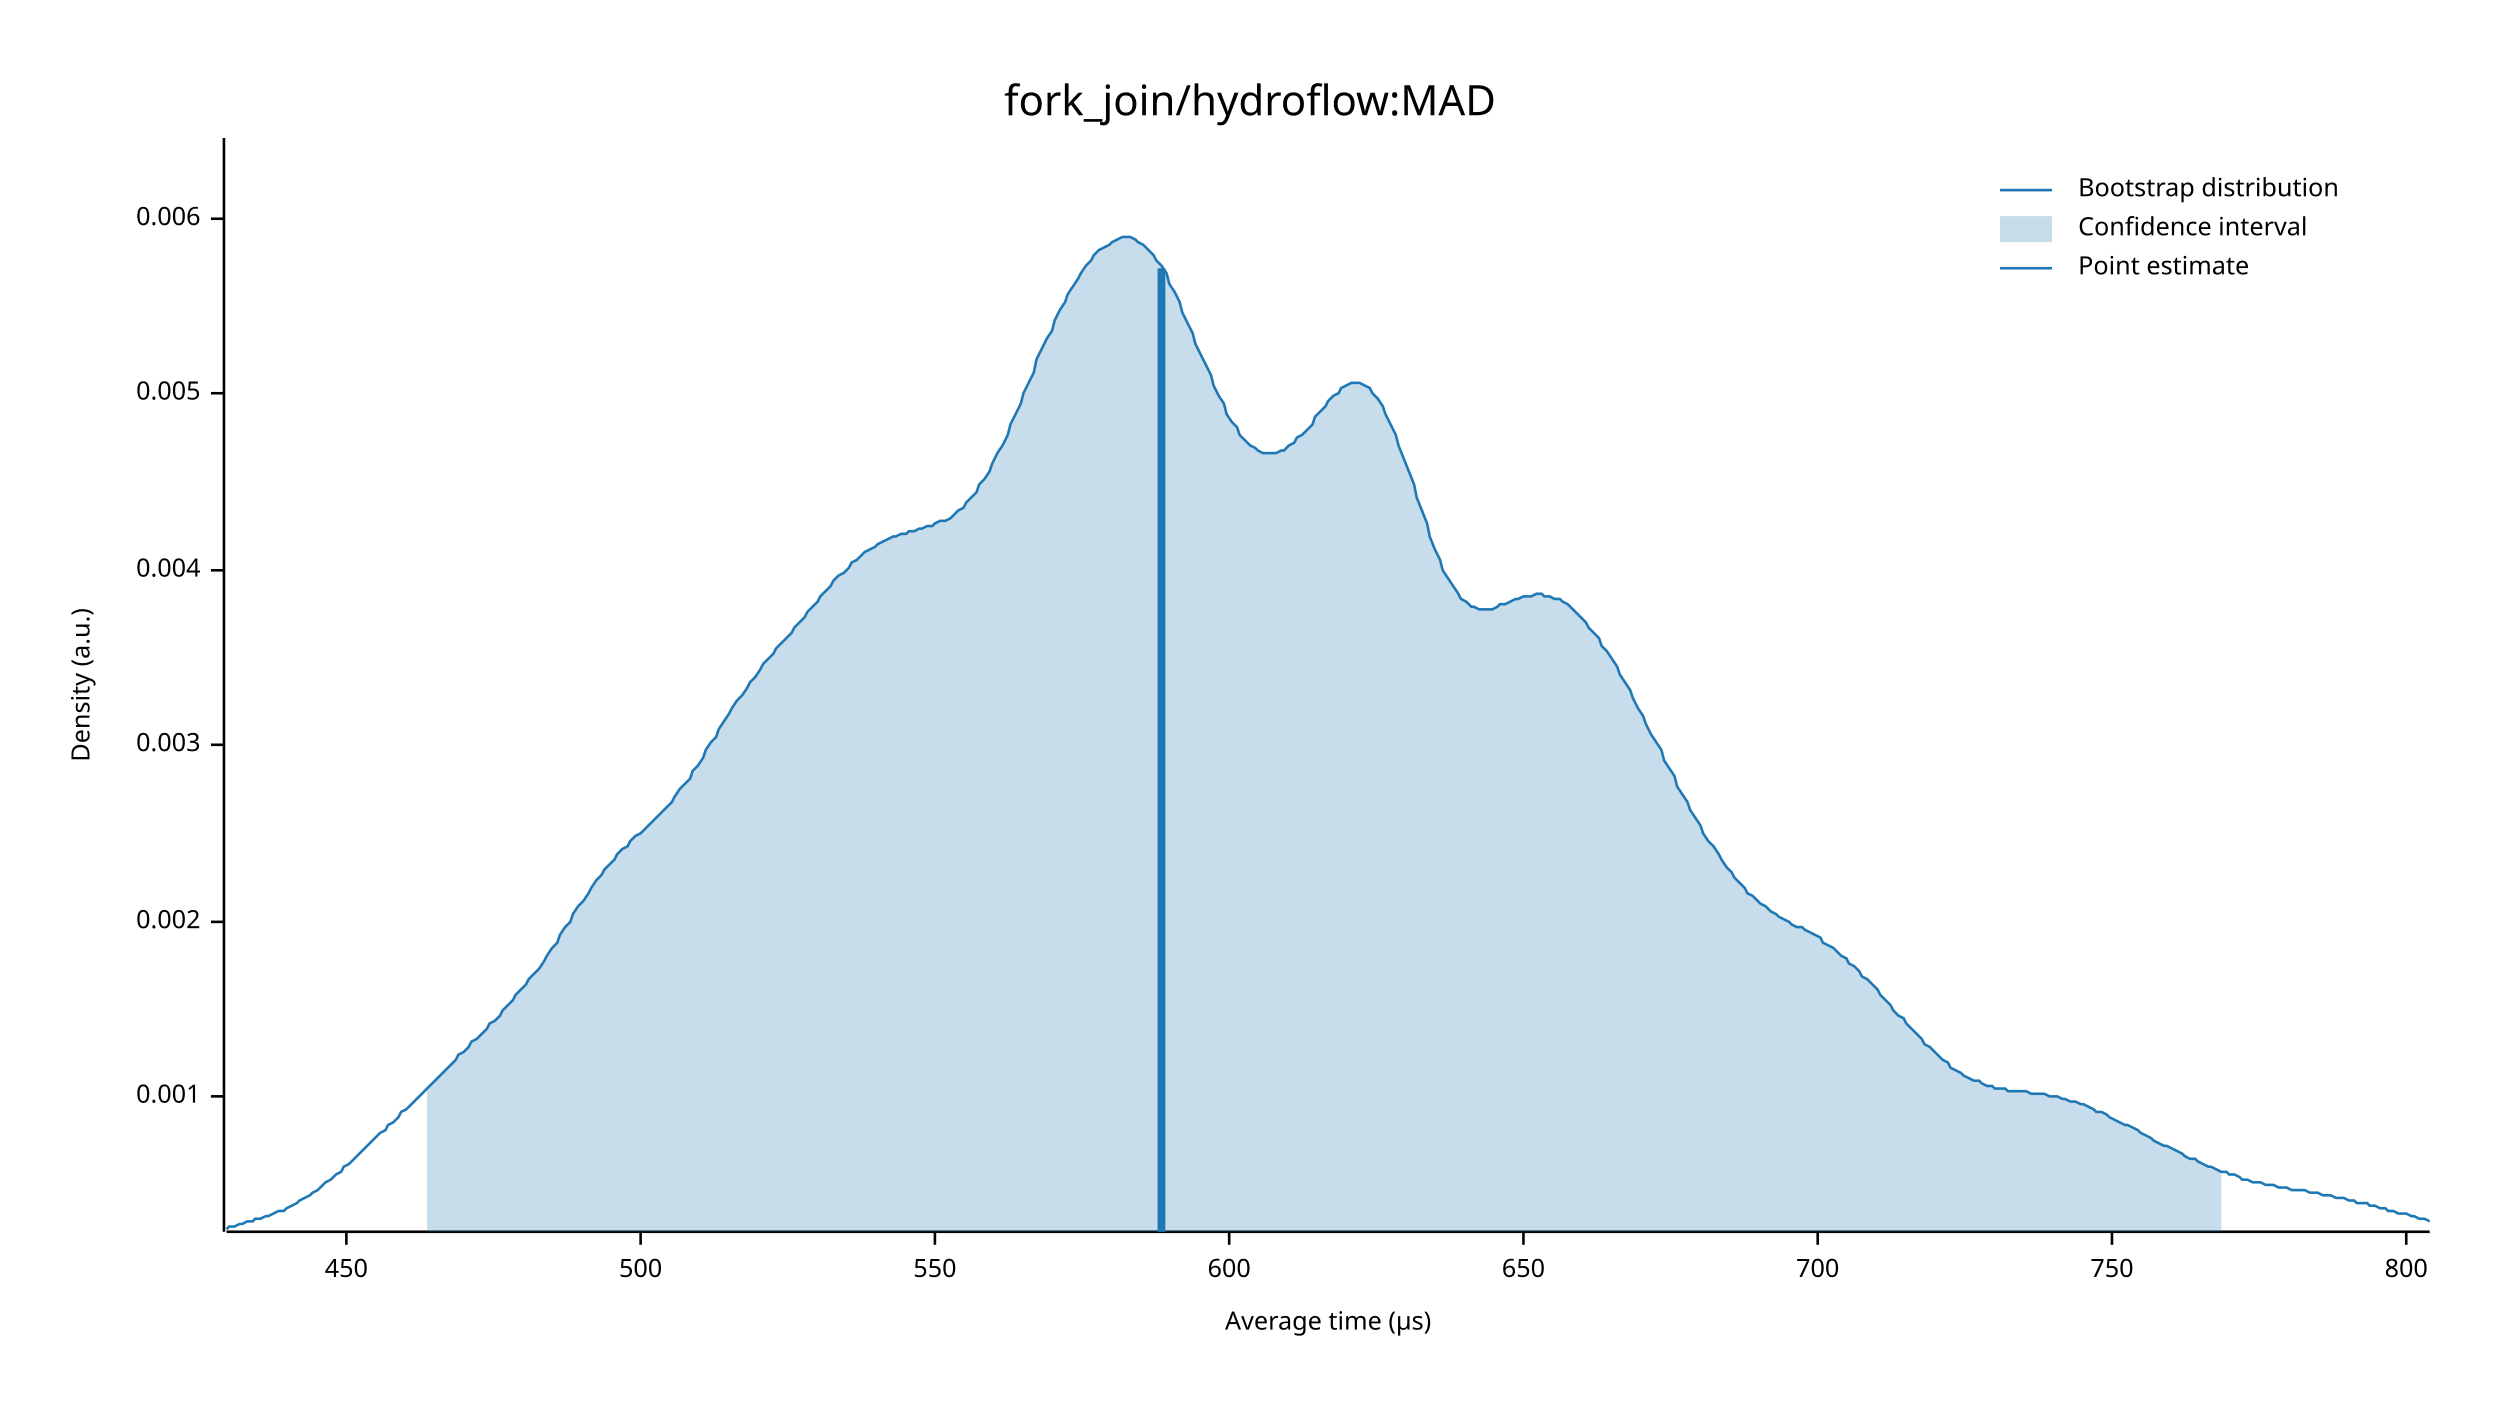
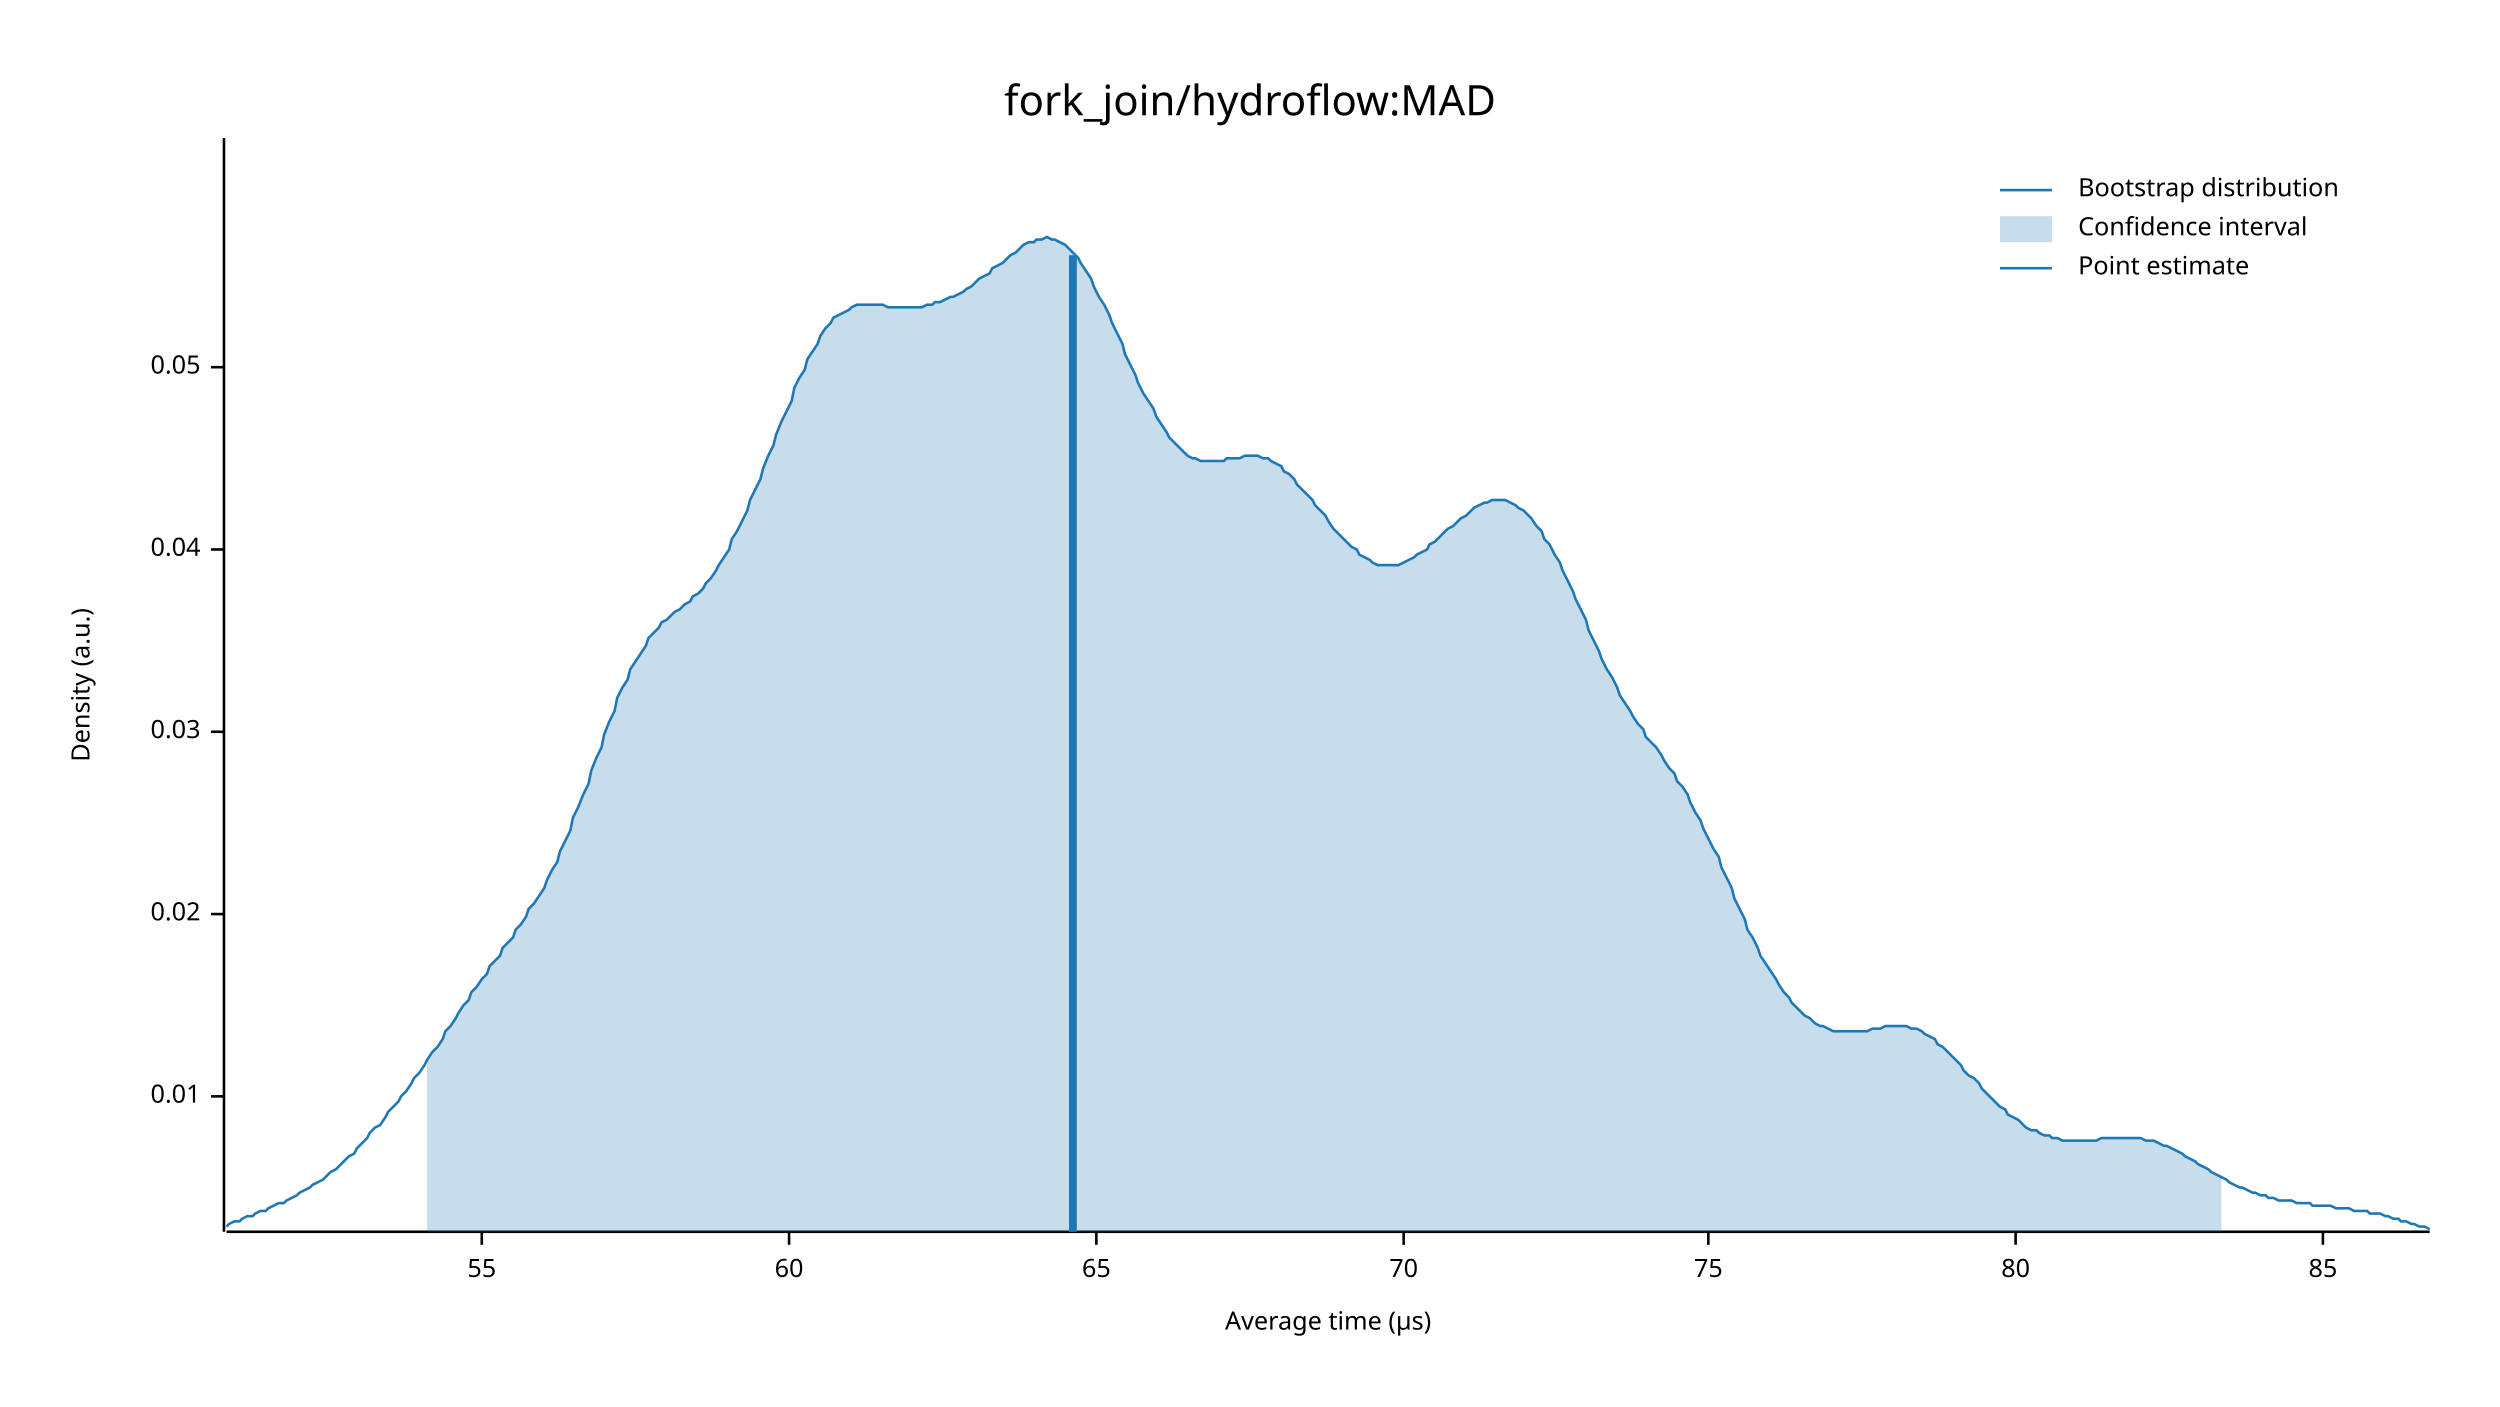
<svg xmlns="http://www.w3.org/2000/svg" width="960" height="540" viewBox="0 0 960 540">
  <text x="480" y="32" dy="0.76em" text-anchor="middle" font-family="sans-serif" font-size="16.129" opacity="1" fill="#000000">
fork_join/hydroflow:MAD
</text>
  <text x="27" y="263" dy="0.76em" text-anchor="middle" font-family="sans-serif" font-size="9.677" opacity="1" fill="#000000" transform="rotate(270, 27, 263)">
Density (a.u.)
</text>
  <text x="510" y="513" dy="-0.5ex" text-anchor="middle" font-family="sans-serif" font-size="9.677" opacity="1" fill="#000000">
Average time (µs)
</text>
  <polyline fill="none" opacity="1" stroke="#000000" stroke-width="1" points="86,53 86,473 " />
  <text x="77" y="421" dy="0.5ex" text-anchor="end" font-family="sans-serif" font-size="9.677" opacity="1" fill="#000000">
- 0.001
+ 0.01
</text>
  <polyline fill="none" opacity="1" stroke="#000000" stroke-width="1" points="81,421 86,421 " />
-   <text x="77" y="354" dy="0.5ex" text-anchor="end" font-family="sans-serif" font-size="9.677" opacity="1" fill="#000000">
- 0.002
+   <text x="77" y="351" dy="0.5ex" text-anchor="end" font-family="sans-serif" font-size="9.677" opacity="1" fill="#000000">
+ 0.02
</text>
-   <polyline fill="none" opacity="1" stroke="#000000" stroke-width="1" points="81,354 86,354 " />
-   <text x="77" y="286" dy="0.5ex" text-anchor="end" font-family="sans-serif" font-size="9.677" opacity="1" fill="#000000">
- 0.003
+   <polyline fill="none" opacity="1" stroke="#000000" stroke-width="1" points="81,351 86,351 " />
+   <text x="77" y="281" dy="0.5ex" text-anchor="end" font-family="sans-serif" font-size="9.677" opacity="1" fill="#000000">
+ 0.03
</text>
-   <polyline fill="none" opacity="1" stroke="#000000" stroke-width="1" points="81,286 86,286 " />
-   <text x="77" y="219" dy="0.5ex" text-anchor="end" font-family="sans-serif" font-size="9.677" opacity="1" fill="#000000">
- 0.004
+   <polyline fill="none" opacity="1" stroke="#000000" stroke-width="1" points="81,281 86,281 " />
+   <text x="77" y="211" dy="0.5ex" text-anchor="end" font-family="sans-serif" font-size="9.677" opacity="1" fill="#000000">
+ 0.04
</text>
-   <polyline fill="none" opacity="1" stroke="#000000" stroke-width="1" points="81,219 86,219 " />
-   <text x="77" y="151" dy="0.5ex" text-anchor="end" font-family="sans-serif" font-size="9.677" opacity="1" fill="#000000">
- 0.005
+   <polyline fill="none" opacity="1" stroke="#000000" stroke-width="1" points="81,211 86,211 " />
+   <text x="77" y="141" dy="0.5ex" text-anchor="end" font-family="sans-serif" font-size="9.677" opacity="1" fill="#000000">
+ 0.05
</text>
-   <polyline fill="none" opacity="1" stroke="#000000" stroke-width="1" points="81,151 86,151 " />
-   <text x="77" y="84" dy="0.5ex" text-anchor="end" font-family="sans-serif" font-size="9.677" opacity="1" fill="#000000">
- 0.006
+   <polyline fill="none" opacity="1" stroke="#000000" stroke-width="1" points="81,141 86,141 " />
+   <polyline fill="none" opacity="1" stroke="#000000" stroke-width="1" points="87,473 933,473 " />
+   <text x="185" y="483" dy="0.76em" text-anchor="middle" font-family="sans-serif" font-size="9.677" opacity="1" fill="#000000">
+ 55
</text>
-   <polyline fill="none" opacity="1" stroke="#000000" stroke-width="1" points="81,84 86,84 " />
-   <polyline fill="none" opacity="1" stroke="#000000" stroke-width="1" points="87,473 933,473 " />
-   <text x="133" y="483" dy="0.76em" text-anchor="middle" font-family="sans-serif" font-size="9.677" opacity="1" fill="#000000">
- 450
+   <polyline fill="none" opacity="1" stroke="#000000" stroke-width="1" points="185,473 185,478 " />
+   <text x="303" y="483" dy="0.76em" text-anchor="middle" font-family="sans-serif" font-size="9.677" opacity="1" fill="#000000">
+ 60
</text>
-   <polyline fill="none" opacity="1" stroke="#000000" stroke-width="1" points="133,473 133,478 " />
-   <text x="246" y="483" dy="0.76em" text-anchor="middle" font-family="sans-serif" font-size="9.677" opacity="1" fill="#000000">
- 500
+   <polyline fill="none" opacity="1" stroke="#000000" stroke-width="1" points="303,473 303,478 " />
+   <text x="421" y="483" dy="0.76em" text-anchor="middle" font-family="sans-serif" font-size="9.677" opacity="1" fill="#000000">
+ 65
</text>
-   <polyline fill="none" opacity="1" stroke="#000000" stroke-width="1" points="246,473 246,478 " />
-   <text x="359" y="483" dy="0.76em" text-anchor="middle" font-family="sans-serif" font-size="9.677" opacity="1" fill="#000000">
- 550
+   <polyline fill="none" opacity="1" stroke="#000000" stroke-width="1" points="421,473 421,478 " />
+   <text x="539" y="483" dy="0.76em" text-anchor="middle" font-family="sans-serif" font-size="9.677" opacity="1" fill="#000000">
+ 70
</text>
-   <polyline fill="none" opacity="1" stroke="#000000" stroke-width="1" points="359,473 359,478 " />
-   <text x="472" y="483" dy="0.76em" text-anchor="middle" font-family="sans-serif" font-size="9.677" opacity="1" fill="#000000">
- 600
+   <polyline fill="none" opacity="1" stroke="#000000" stroke-width="1" points="539,473 539,478 " />
+   <text x="656" y="483" dy="0.76em" text-anchor="middle" font-family="sans-serif" font-size="9.677" opacity="1" fill="#000000">
+ 75
</text>
-   <polyline fill="none" opacity="1" stroke="#000000" stroke-width="1" points="472,473 472,478 " />
-   <text x="585" y="483" dy="0.76em" text-anchor="middle" font-family="sans-serif" font-size="9.677" opacity="1" fill="#000000">
- 650
+   <polyline fill="none" opacity="1" stroke="#000000" stroke-width="1" points="656,473 656,478 " />
+   <text x="774" y="483" dy="0.76em" text-anchor="middle" font-family="sans-serif" font-size="9.677" opacity="1" fill="#000000">
+ 80
</text>
-   <polyline fill="none" opacity="1" stroke="#000000" stroke-width="1" points="585,473 585,478 " />
-   <text x="698" y="483" dy="0.76em" text-anchor="middle" font-family="sans-serif" font-size="9.677" opacity="1" fill="#000000">
- 700
+   <polyline fill="none" opacity="1" stroke="#000000" stroke-width="1" points="774,473 774,478 " />
+   <text x="892" y="483" dy="0.76em" text-anchor="middle" font-family="sans-serif" font-size="9.677" opacity="1" fill="#000000">
+ 85
</text>
-   <polyline fill="none" opacity="1" stroke="#000000" stroke-width="1" points="698,473 698,478 " />
-   <text x="811" y="483" dy="0.76em" text-anchor="middle" font-family="sans-serif" font-size="9.677" opacity="1" fill="#000000">
- 750
- </text>
-   <polyline fill="none" opacity="1" stroke="#000000" stroke-width="1" points="811,473 811,478 " />
-   <text x="924" y="483" dy="0.76em" text-anchor="middle" font-family="sans-serif" font-size="9.677" opacity="1" fill="#000000">
- 800
- </text>
-   <polyline fill="none" opacity="1" stroke="#000000" stroke-width="1" points="924,473 924,478 " />
-   <polyline fill="none" opacity="1" stroke="#1F78B4" stroke-width="1" points="87,472 88,471 90,471 92,470 93,470 95,469 97,469 98,468 100,468 102,467 103,467 105,466 107,465 109,465 110,464 112,463 114,462 115,461 117,460 119,459 120,458 122,457 124,455 125,454 127,453 129,451 131,450 132,448 134,447 136,445 137,444 139,442 141,440 142,439 144,437 146,435 148,434 149,432 151,431 153,429 154,427 156,426 158,424 159,423 161,421 163,419 164,418 166,416 168,414 170,412 171,411 173,409 175,407 176,405 178,404 180,402 181,400 183,399 185,397 187,395 188,393 190,392 192,390 193,388 195,386 197,384 198,382 200,380 202,378 203,376 205,374 207,372 209,369 210,367 212,364 214,362 215,359 217,356 219,354 220,351 222,348 224,346 226,343 227,341 229,338 231,336 232,334 234,332 236,330 237,328 239,326 241,325 242,323 244,321 246,320 248,318 249,317 251,315 253,313 254,312 256,310 258,308 259,306 261,303 263,301 265,299 266,296 268,294 270,291 271,288 273,285 275,283 276,280 278,277 280,274 281,272 283,269 285,267 287,264 288,262 290,260 292,257 293,255 295,253 297,251 298,249 300,247 302,245 304,243 305,241 307,239 309,237 310,235 312,233 314,231 315,229 317,227 319,225 320,223 322,221 324,220 326,218 327,216 329,215 331,213 332,212 334,211 336,210 337,209 339,208 341,207 343,206 344,206 346,205 348,205 349,204 351,204 353,203 354,203 356,202 358,202 359,201 361,200 363,200 365,199 366,198 368,196 370,195 371,193 373,191 375,189 376,186 378,184 380,181 381,178 383,174 385,171 387,167 388,163 390,159 392,155 393,151 395,147 397,143 398,138 400,134 402,130 404,127 405,123 407,119 409,116 410,113 412,110 414,107 415,105 417,102 419,100 420,98 422,96 424,95 426,94 427,93 429,92 431,91 432,91 434,91 436,92 437,93 439,94 441,96 443,98 444,100 446,102 448,105 449,109 451,112 453,116 454,120 456,124 458,128 459,132 461,136 463,140 465,144 466,148 468,152 470,155 471,159 473,162 475,164 476,167 478,169 480,171 482,172 483,173 485,174 487,174 488,174 490,174 492,173 493,173 495,171 497,170 498,168 500,167 502,165 504,163 505,160 507,158 509,156 510,154 512,152 514,151 515,149 517,148 519,147 521,147 522,147 524,148 526,149 527,151 529,153 531,156 532,159 534,163 536,167 537,171 539,176 541,181 543,186 544,191 546,196 548,201 549,206 551,211 553,215 554,219 556,222 558,225 560,228 561,230 563,231 565,233 566,233 568,234 570,234 571,234 573,234 575,233 576,232 578,232 580,231 582,230 583,230 585,229 587,229 588,229 590,228 592,228 593,229 595,229 597,230 599,230 600,231 602,232 604,234 605,235 607,237 609,239 610,241 612,243 614,245 615,248 617,250 619,253 621,256 622,259 624,262 626,265 627,268 629,272 631,275 632,278 634,282 636,285 638,288 639,292 641,295 643,298 644,302 646,305 648,308 649,311 651,314 653,317 654,320 656,323 658,325 660,328 661,330 663,333 665,335 666,337 668,339 670,341 671,343 673,344 675,346 676,347 678,348 680,350 682,351 683,352 685,353 687,354 688,355 690,356 692,356 693,357 695,358 697,359 699,360 700,362 702,363 704,364 705,365 707,367 709,368 710,370 712,371 714,373 715,375 717,376 719,378 721,380 722,382 724,384 726,386 727,388 729,390 731,391 732,393 734,395 736,397 738,399 739,401 741,402 743,404 744,405 746,407 748,408 749,410 751,411 753,412 754,413 756,414 758,415 760,415 761,416 763,417 765,417 766,418 768,418 770,418 771,419 773,419 775,419 777,419 778,419 780,420 782,420 783,420 785,420 787,421 788,421 790,421 792,422 793,422 795,423 797,423 799,424 800,424 802,425 804,426 805,427 807,427 809,428 810,429 812,430 814,431 816,432 817,432 819,433 821,434 822,435 824,436 826,437 827,438 829,439 831,440 832,440 834,441 836,442 838,443 839,444 841,445 843,445 844,446 846,447 848,448 849,448 851,449 853,450 855,450 856,451 858,451 860,452 861,453 863,453 865,454 866,454 868,454 870,455 871,455 873,455 875,456 877,456 878,456 880,457 882,457 883,457 885,457 887,458 888,458 890,458 892,459 894,459 895,459 897,460 899,460 900,460 902,461 904,461 905,462 907,462 909,462 910,463 912,463 914,464 916,464 917,465 919,465 921,466 922,466 924,466 926,467 927,467 929,468 931,468 933,469 " />
-   <polygon opacity="0.25" fill="#1F78B4" points="164,418 166,416 168,414 170,412 171,411 173,409 175,407 176,405 178,404 180,402 181,400 183,399 185,397 187,395 188,393 190,392 192,390 193,388 195,386 197,384 198,382 200,380 202,378 203,376 205,374 207,372 209,369 210,367 212,364 214,362 215,359 217,356 219,354 220,351 222,348 224,346 226,343 227,341 229,338 231,336 232,334 234,332 236,330 237,328 239,326 241,325 242,323 244,321 246,320 248,318 249,317 251,315 253,313 254,312 256,310 258,308 259,306 261,303 263,301 265,299 266,296 268,294 270,291 271,288 273,285 275,283 276,280 278,277 280,274 281,272 283,269 285,267 287,264 288,262 290,260 292,257 293,255 295,253 297,251 298,249 300,247 302,245 304,243 305,241 307,239 309,237 310,235 312,233 314,231 315,229 317,227 319,225 320,223 322,221 324,220 326,218 327,216 329,215 331,213 332,212 334,211 336,210 337,209 339,208 341,207 343,206 344,206 346,205 348,205 349,204 351,204 353,203 354,203 356,202 358,202 359,201 361,200 363,200 365,199 366,198 368,196 370,195 371,193 373,191 375,189 376,186 378,184 380,181 381,178 383,174 385,171 387,167 388,163 390,159 392,155 393,151 395,147 397,143 398,138 400,134 402,130 404,127 405,123 407,119 409,116 410,113 412,110 414,107 415,105 417,102 419,100 420,98 422,96 424,95 426,94 427,93 429,92 431,91 432,91 434,91 436,92 437,93 439,94 441,96 443,98 444,100 446,102 448,105 449,109 451,112 453,116 454,120 456,124 458,128 459,132 461,136 463,140 465,144 466,148 468,152 470,155 471,159 473,162 475,164 476,167 478,169 480,171 482,172 483,173 485,174 487,174 488,174 490,174 492,173 493,173 495,171 497,170 498,168 500,167 502,165 504,163 505,160 507,158 509,156 510,154 512,152 514,151 515,149 517,148 519,147 521,147 522,147 524,148 526,149 527,151 529,153 531,156 532,159 534,163 536,167 537,171 539,176 541,181 543,186 544,191 546,196 548,201 549,206 551,211 553,215 554,219 556,222 558,225 560,228 561,230 563,231 565,233 566,233 568,234 570,234 571,234 573,234 575,233 576,232 578,232 580,231 582,230 583,230 585,229 587,229 588,229 590,228 592,228 593,229 595,229 597,230 599,230 600,231 602,232 604,234 605,235 607,237 609,239 610,241 612,243 614,245 615,248 617,250 619,253 621,256 622,259 624,262 626,265 627,268 629,272 631,275 632,278 634,282 636,285 638,288 639,292 641,295 643,298 644,302 646,305 648,308 649,311 651,314 653,317 654,320 656,323 658,325 660,328 661,330 663,333 665,335 666,337 668,339 670,341 671,343 673,344 675,346 676,347 678,348 680,350 682,351 683,352 685,353 687,354 688,355 690,356 692,356 693,357 695,358 697,359 699,360 700,362 702,363 704,364 705,365 707,367 709,368 710,370 712,371 714,373 715,375 717,376 719,378 721,380 722,382 724,384 726,386 727,388 729,390 731,391 732,393 734,395 736,397 738,399 739,401 741,402 743,404 744,405 746,407 748,408 749,410 751,411 753,412 754,413 756,414 758,415 760,415 761,416 763,417 765,417 766,418 768,418 770,418 771,419 773,419 775,419 777,419 778,419 780,420 782,420 783,420 785,420 787,421 788,421 790,421 792,422 793,422 795,423 797,423 799,424 800,424 802,425 804,426 805,427 807,427 809,428 810,429 812,430 814,431 816,432 817,432 819,433 821,434 822,435 824,436 826,437 827,438 829,439 831,440 832,440 834,441 836,442 838,443 839,444 841,445 843,445 844,446 846,447 848,448 849,448 851,449 853,450 853,473 164,473 " />
-   <polyline fill="none" opacity="1" stroke="#1F78B4" stroke-width="3" points="446,473 446,103 " />
+   <polyline fill="none" opacity="1" stroke="#000000" stroke-width="1" points="892,473 892,478 " />
+   <polyline fill="none" opacity="1" stroke="#1F78B4" stroke-width="1" points="87,471 88,470 90,469 92,469 93,468 95,467 97,467 98,466 100,465 102,465 103,464 105,463 107,462 109,462 110,461 112,460 114,459 115,458 117,457 119,456 120,455 122,454 124,453 125,452 127,450 129,449 131,447 132,446 134,444 136,443 137,441 139,439 141,437 142,435 144,433 146,432 148,429 149,427 151,425 153,423 154,421 156,419 158,416 159,414 161,412 163,409 164,407 166,404 168,402 170,399 171,396 173,394 175,391 176,389 178,386 180,384 181,381 183,379 185,376 187,374 188,371 190,369 192,367 193,364 195,362 197,360 198,357 200,355 202,352 203,349 205,347 207,344 209,341 210,338 212,334 214,331 215,327 217,323 219,319 220,314 222,310 224,305 226,301 227,296 229,291 231,287 232,282 234,277 236,273 237,268 239,264 241,261 242,257 244,254 246,251 248,248 249,245 251,243 253,241 254,239 256,238 258,236 259,235 261,234 263,232 265,231 266,229 268,228 270,226 271,224 273,222 275,219 276,217 278,214 280,211 281,207 283,204 285,200 287,196 288,192 290,188 292,184 293,180 295,175 297,171 298,167 300,162 302,158 304,154 305,149 307,145 309,142 310,138 312,135 314,132 315,129 317,126 319,124 320,122 322,121 324,120 326,119 327,118 329,117 331,117 332,117 334,117 336,117 337,117 339,117 341,118 343,118 344,118 346,118 348,118 349,118 351,118 353,118 354,118 356,117 358,117 359,116 361,116 363,115 365,114 366,114 368,113 370,112 371,111 373,110 375,108 376,107 378,106 380,105 381,103 383,102 385,101 387,99 388,98 390,97 392,95 393,94 395,93 397,93 398,92 400,92 402,91 404,92 405,92 407,93 409,94 410,95 412,97 414,99 415,101 417,104 419,107 420,110 422,114 424,117 426,121 427,124 429,128 431,132 432,136 434,140 436,144 437,147 439,151 441,154 443,157 444,160 446,163 448,166 449,168 451,170 453,172 454,173 456,175 458,176 459,176 461,177 463,177 465,177 466,177 468,177 470,177 471,176 473,176 475,176 476,176 478,175 480,175 482,175 483,175 485,176 487,176 488,177 490,178 492,179 493,181 495,182 497,184 498,186 500,188 502,190 504,192 505,194 507,196 509,198 510,200 512,203 514,205 515,206 517,208 519,210 521,211 522,213 524,214 526,215 527,216 529,217 531,217 532,217 534,217 536,217 537,217 539,216 541,215 543,214 544,213 546,212 548,211 549,209 551,208 553,206 554,205 556,203 558,202 560,200 561,199 563,198 565,196 566,195 568,194 570,193 571,193 573,192 575,192 576,192 578,192 580,193 582,194 583,195 585,196 587,198 588,199 590,202 592,204 593,207 595,209 597,213 599,216 600,219 602,223 604,227 605,230 607,234 609,238 610,242 612,246 614,250 615,253 617,257 619,260 621,264 622,267 624,270 626,273 627,275 629,278 631,280 632,283 634,285 636,287 638,290 639,292 641,295 643,297 644,300 646,302 648,305 649,308 651,312 653,315 654,318 656,322 658,326 660,329 661,333 663,337 665,341 666,345 668,349 670,353 671,357 673,360 675,364 676,367 678,370 680,373 682,376 683,378 685,381 687,383 688,385 690,387 692,389 693,390 695,391 697,393 699,394 700,394 702,395 704,396 705,396 707,396 709,396 710,396 712,396 714,396 715,396 717,396 719,395 721,395 722,395 724,394 726,394 727,394 729,394 731,394 732,394 734,395 736,395 738,396 739,397 741,398 743,399 744,401 746,402 748,404 749,405 751,407 753,409 754,411 756,413 758,414 760,416 761,418 763,420 765,422 766,423 768,425 770,426 771,428 773,429 775,430 777,432 778,433 780,434 782,434 783,435 785,436 787,436 788,437 790,437 792,438 793,438 795,438 797,438 799,438 800,438 802,438 804,438 805,438 807,437 809,437 810,437 812,437 814,437 816,437 817,437 819,437 821,437 822,437 824,438 826,438 827,438 829,439 831,440 832,440 834,441 836,442 838,443 839,444 841,445 843,446 844,447 846,448 848,449 849,450 851,451 853,452 855,453 856,454 858,455 860,456 861,456 863,457 865,458 866,458 868,459 870,459 871,460 873,460 875,461 877,461 878,461 880,461 882,462 883,462 885,462 887,462 888,463 890,463 892,463 894,463 895,463 897,464 899,464 900,464 902,464 904,465 905,465 907,465 909,465 910,466 912,466 914,466 916,467 917,467 919,468 921,468 922,469 924,469 926,470 927,470 929,471 931,471 933,472 " />
+   <polygon opacity="0.25" fill="#1F78B4" points="164,407 166,404 168,402 170,399 171,396 173,394 175,391 176,389 178,386 180,384 181,381 183,379 185,376 187,374 188,371 190,369 192,367 193,364 195,362 197,360 198,357 200,355 202,352 203,349 205,347 207,344 209,341 210,338 212,334 214,331 215,327 217,323 219,319 220,314 222,310 224,305 226,301 227,296 229,291 231,287 232,282 234,277 236,273 237,268 239,264 241,261 242,257 244,254 246,251 248,248 249,245 251,243 253,241 254,239 256,238 258,236 259,235 261,234 263,232 265,231 266,229 268,228 270,226 271,224 273,222 275,219 276,217 278,214 280,211 281,207 283,204 285,200 287,196 288,192 290,188 292,184 293,180 295,175 297,171 298,167 300,162 302,158 304,154 305,149 307,145 309,142 310,138 312,135 314,132 315,129 317,126 319,124 320,122 322,121 324,120 326,119 327,118 329,117 331,117 332,117 334,117 336,117 337,117 339,117 341,118 343,118 344,118 346,118 348,118 349,118 351,118 353,118 354,118 356,117 358,117 359,116 361,116 363,115 365,114 366,114 368,113 370,112 371,111 373,110 375,108 376,107 378,106 380,105 381,103 383,102 385,101 387,99 388,98 390,97 392,95 393,94 395,93 397,93 398,92 400,92 402,91 404,92 405,92 407,93 409,94 410,95 412,97 414,99 415,101 417,104 419,107 420,110 422,114 424,117 426,121 427,124 429,128 431,132 432,136 434,140 436,144 437,147 439,151 441,154 443,157 444,160 446,163 448,166 449,168 451,170 453,172 454,173 456,175 458,176 459,176 461,177 463,177 465,177 466,177 468,177 470,177 471,176 473,176 475,176 476,176 478,175 480,175 482,175 483,175 485,176 487,176 488,177 490,178 492,179 493,181 495,182 497,184 498,186 500,188 502,190 504,192 505,194 507,196 509,198 510,200 512,203 514,205 515,206 517,208 519,210 521,211 522,213 524,214 526,215 527,216 529,217 531,217 532,217 534,217 536,217 537,217 539,216 541,215 543,214 544,213 546,212 548,211 549,209 551,208 553,206 554,205 556,203 558,202 560,200 561,199 563,198 565,196 566,195 568,194 570,193 571,193 573,192 575,192 576,192 578,192 580,193 582,194 583,195 585,196 587,198 588,199 590,202 592,204 593,207 595,209 597,213 599,216 600,219 602,223 604,227 605,230 607,234 609,238 610,242 612,246 614,250 615,253 617,257 619,260 621,264 622,267 624,270 626,273 627,275 629,278 631,280 632,283 634,285 636,287 638,290 639,292 641,295 643,297 644,300 646,302 648,305 649,308 651,312 653,315 654,318 656,322 658,326 660,329 661,333 663,337 665,341 666,345 668,349 670,353 671,357 673,360 675,364 676,367 678,370 680,373 682,376 683,378 685,381 687,383 688,385 690,387 692,389 693,390 695,391 697,393 699,394 700,394 702,395 704,396 705,396 707,396 709,396 710,396 712,396 714,396 715,396 717,396 719,395 721,395 722,395 724,394 726,394 727,394 729,394 731,394 732,394 734,395 736,395 738,396 739,397 741,398 743,399 744,401 746,402 748,404 749,405 751,407 753,409 754,411 756,413 758,414 760,416 761,418 763,420 765,422 766,423 768,425 770,426 771,428 773,429 775,430 777,432 778,433 780,434 782,434 783,435 785,436 787,436 788,437 790,437 792,438 793,438 795,438 797,438 799,438 800,438 802,438 804,438 805,438 807,437 809,437 810,437 812,437 814,437 816,437 817,437 819,437 821,437 822,437 824,438 826,438 827,438 829,439 831,440 832,440 834,441 836,442 838,443 839,444 841,445 843,446 844,447 846,448 848,449 849,450 851,451 853,452 853,473 164,473 " />
+   <polyline fill="none" opacity="1" stroke="#1F78B4" stroke-width="3" points="412,473 412,98 " />
  <text x="798" y="68" dy="0.76em" text-anchor="start" font-family="sans-serif" font-size="9.677" opacity="1" fill="#000000">
Bootstrap distribution
</text>
  <text x="798" y="83" dy="0.76em" text-anchor="start" font-family="sans-serif" font-size="9.677" opacity="1" fill="#000000">
Confidence interval
</text>
  <text x="798" y="98" dy="0.76em" text-anchor="start" font-family="sans-serif" font-size="9.677" opacity="1" fill="#000000">
Point estimate
</text>
  <polyline fill="none" opacity="1" stroke="#1F78B4" stroke-width="1" points="768,73 788,73 " />
  <rect x="768" y="83" width="20" height="10" opacity="0.25" fill="#1F78B4" stroke="none" />
  <polyline fill="none" opacity="1" stroke="#1F78B4" stroke-width="1" points="768,103 788,103 " />
</svg>
